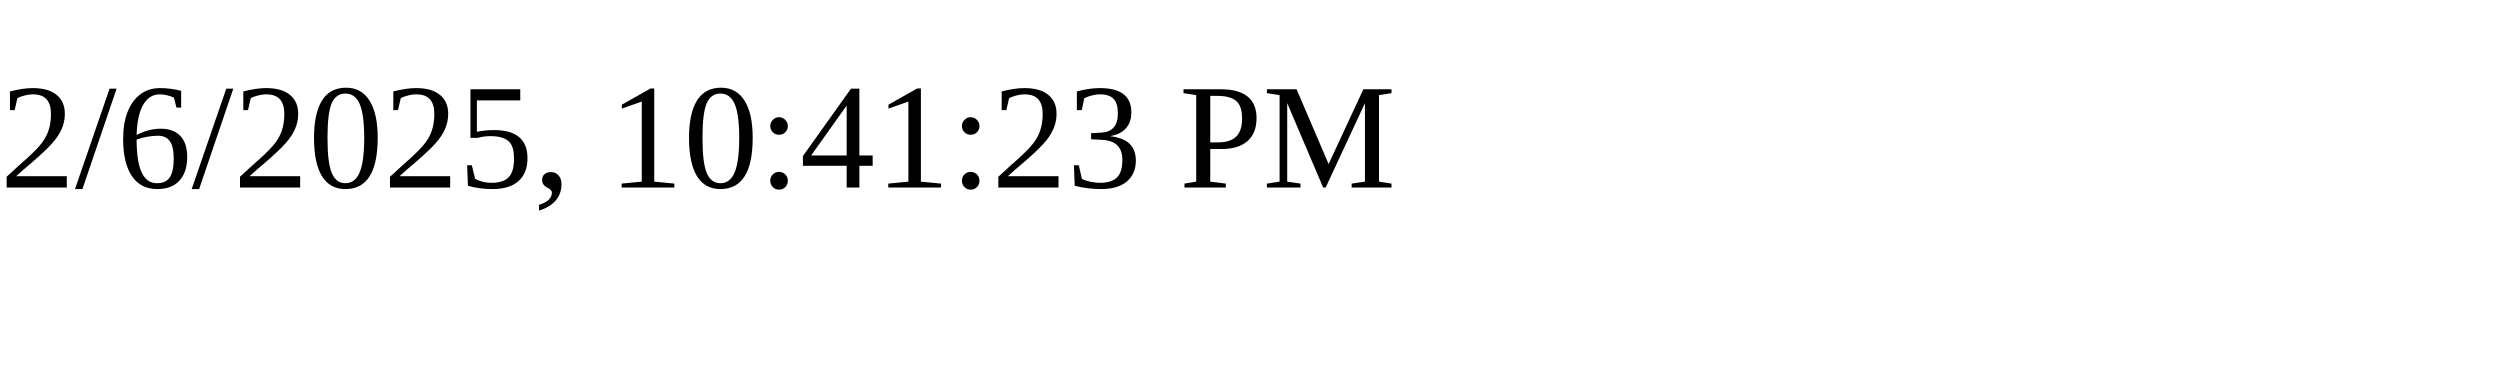
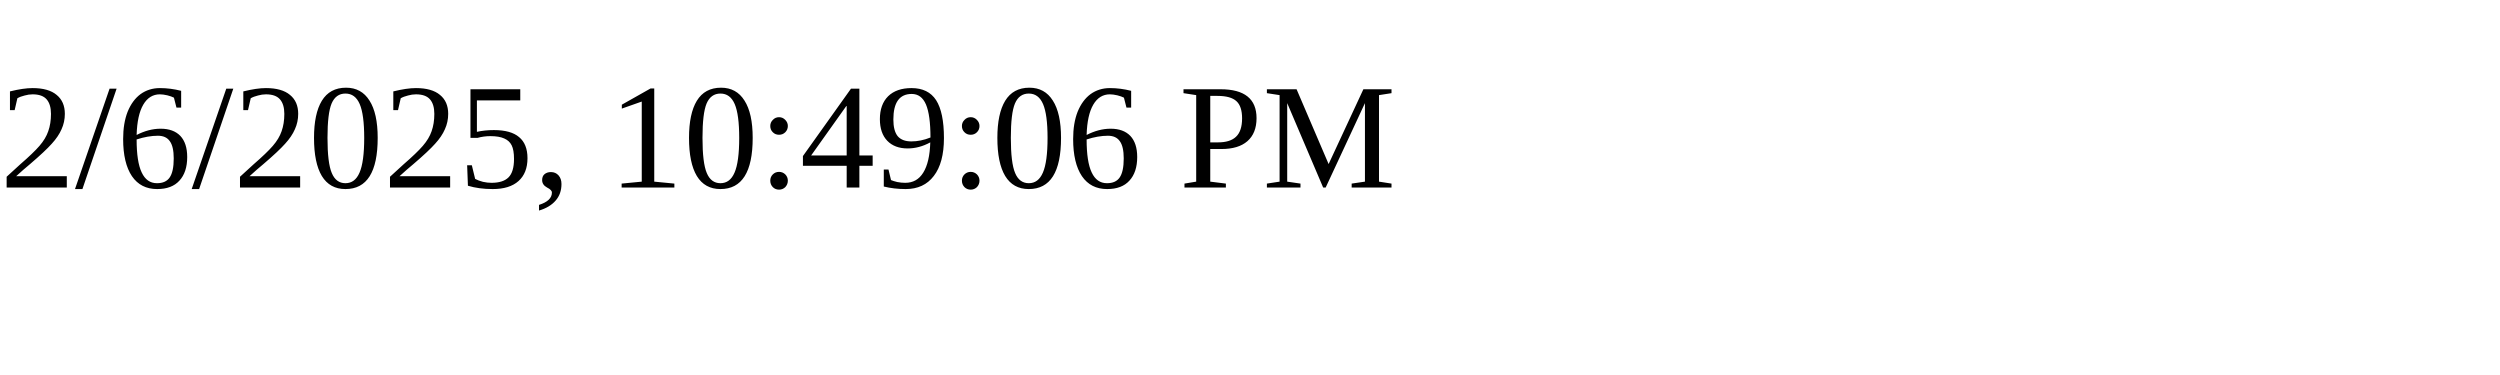
<svg xmlns="http://www.w3.org/2000/svg" height="30" width="200">
-   <text x="0" y="15">2/6/2025, 10:41:23 PM</text>
+   <text x="0" y="15">2/6/2025, 10:49:06 PM</text>
</svg>
